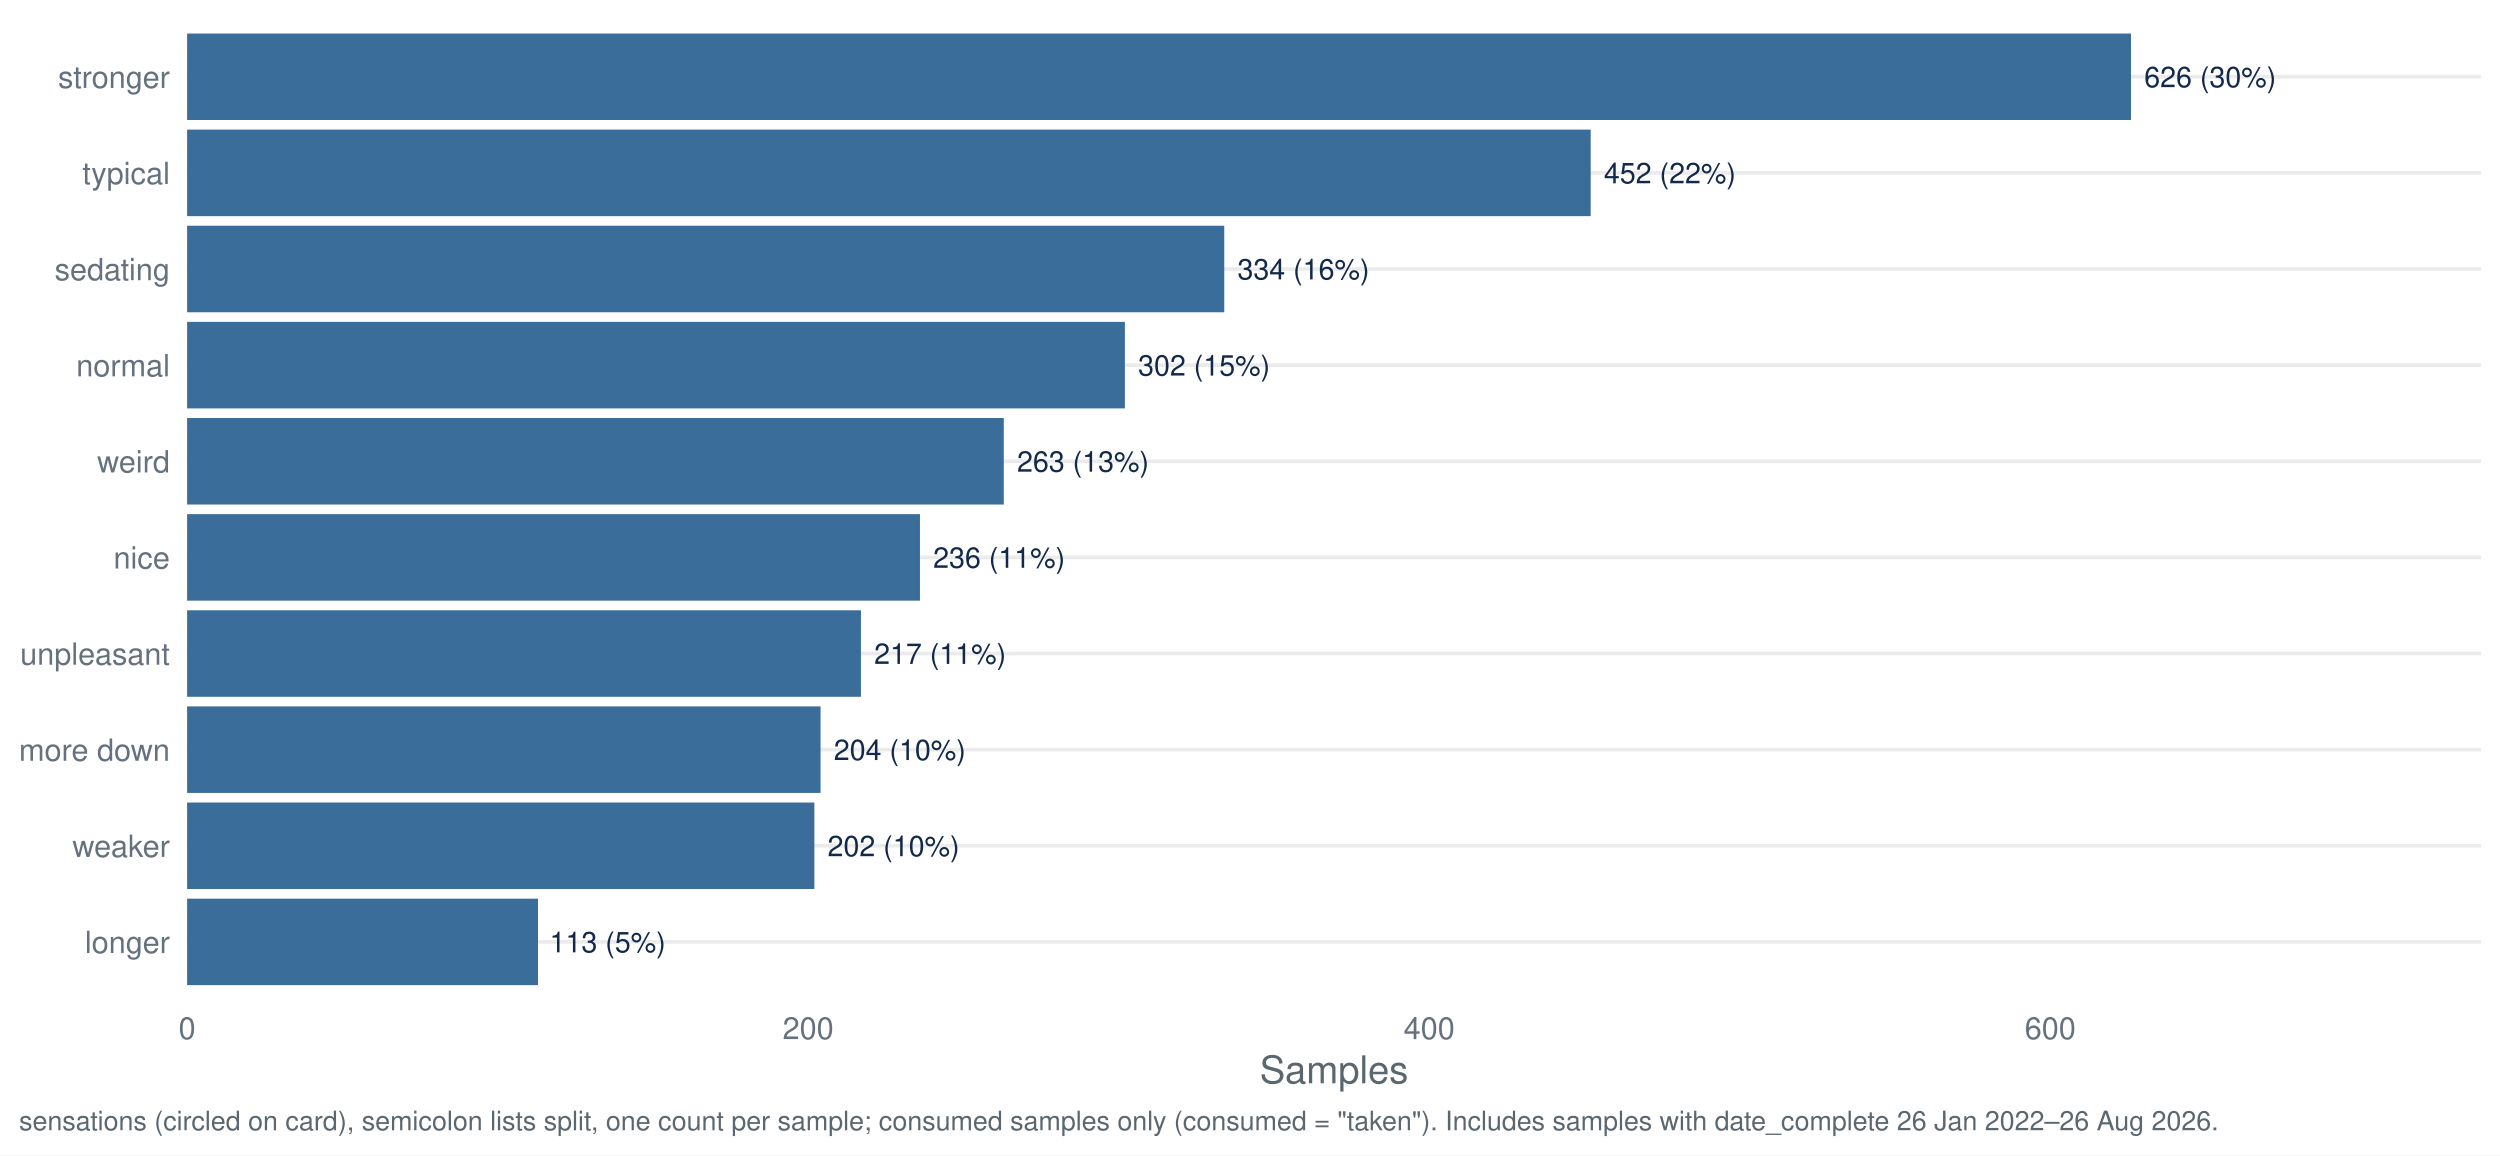
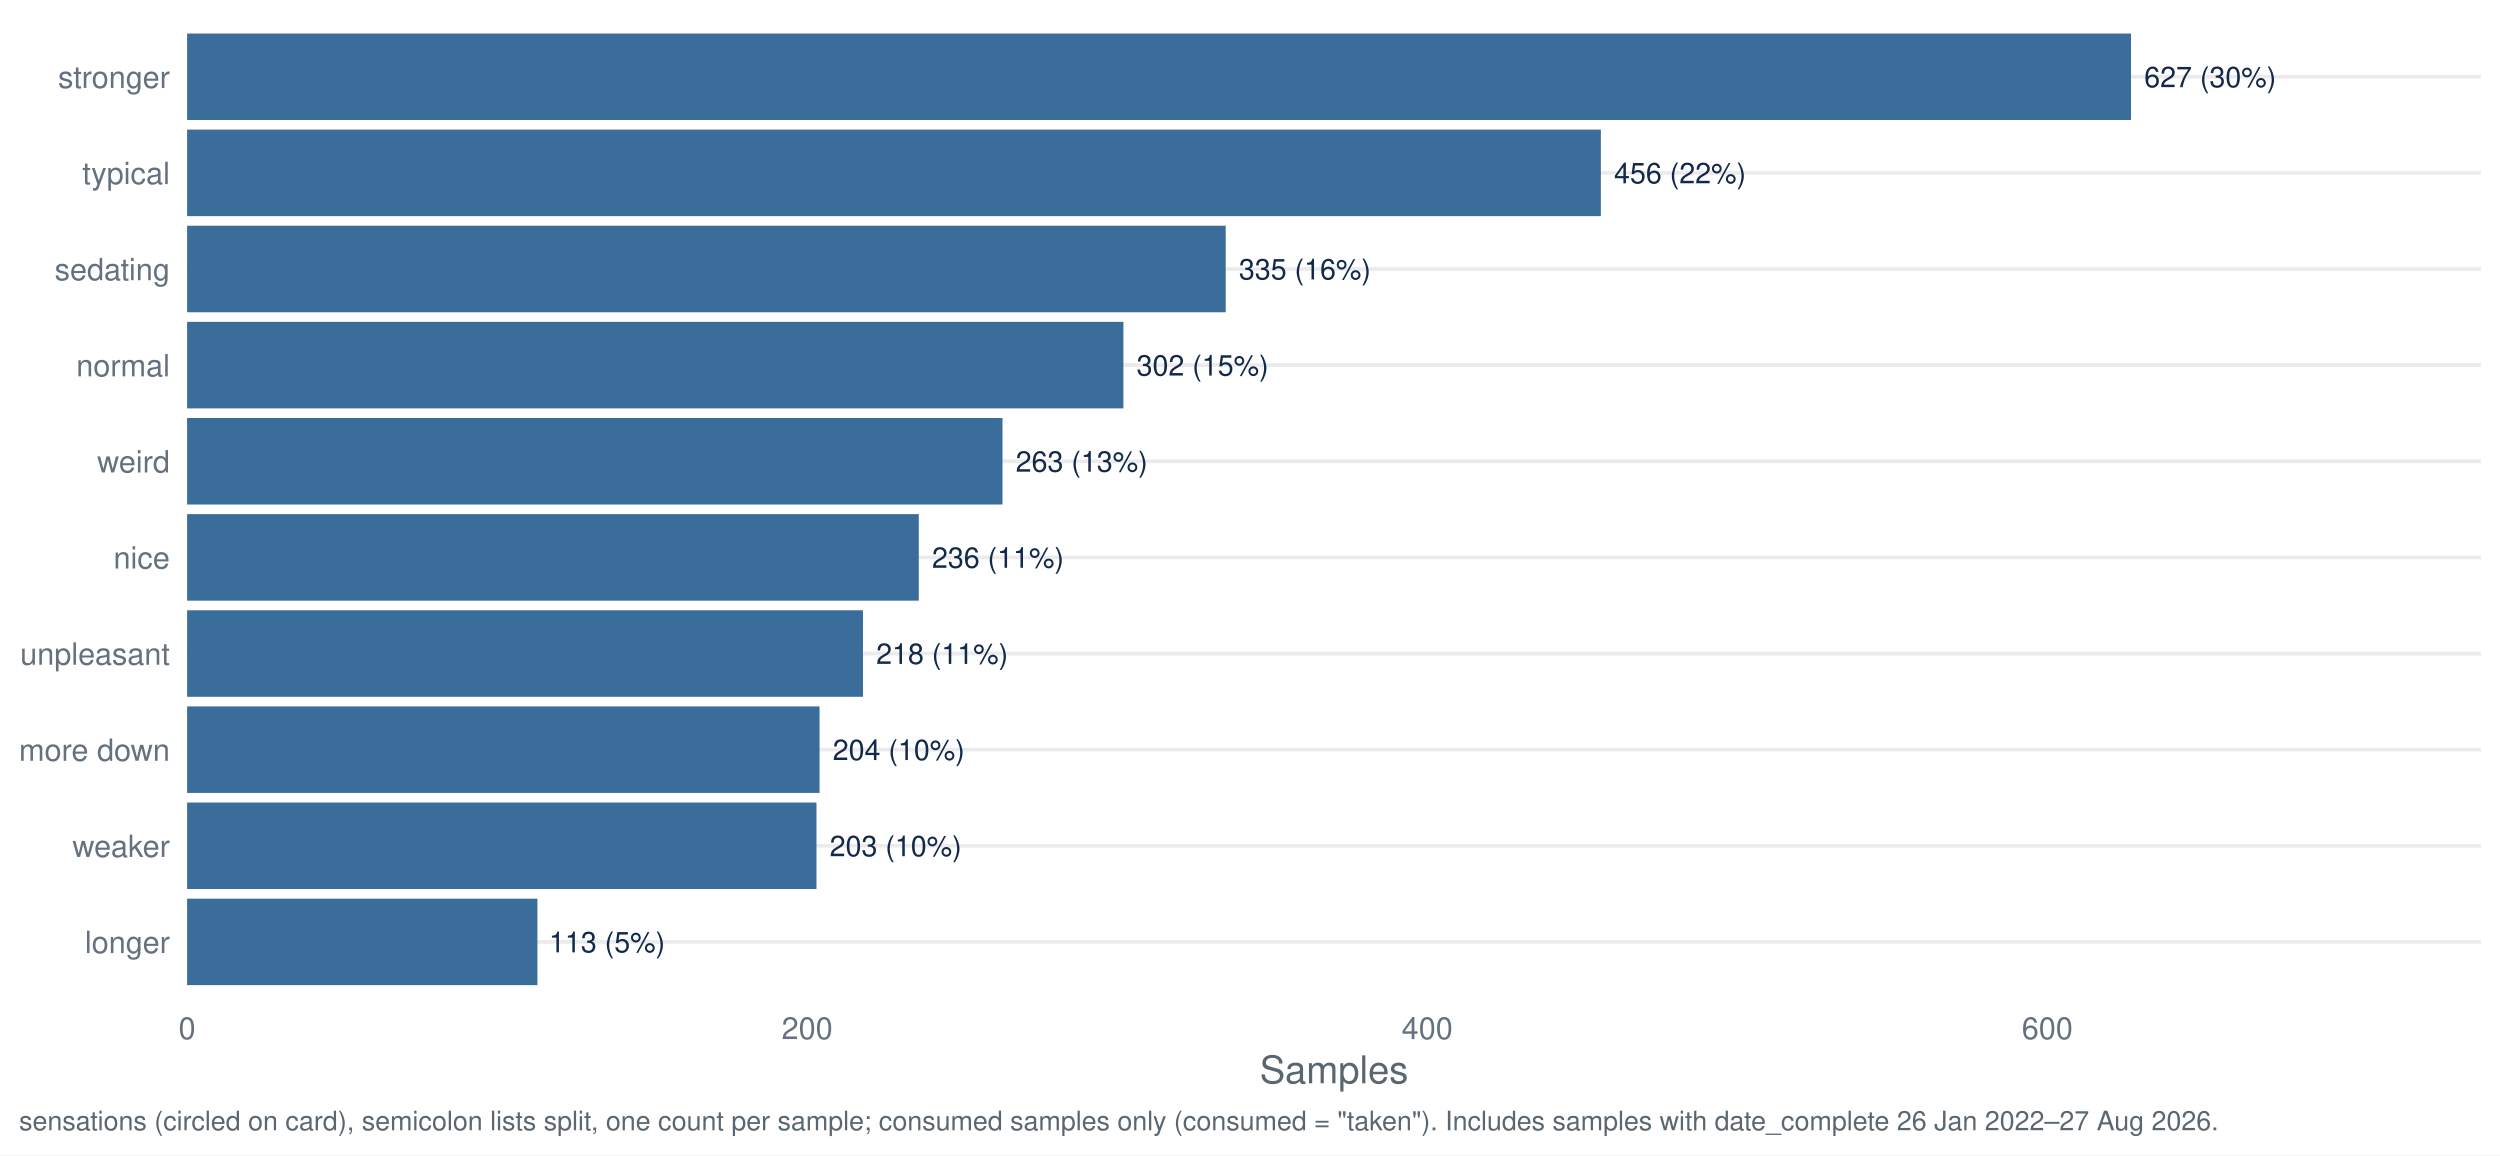
<svg xmlns="http://www.w3.org/2000/svg" width="1044.00pt" height="482.40pt" viewBox="0 0 1044.00 482.40">
  <g class="svglite">
    <defs>
      <style type="text/css">
    .svglite line, .svglite polyline, .svglite polygon, .svglite path, .svglite rect, .svglite circle {
      fill: none;
      stroke: #000000;
      stroke-linecap: round;
      stroke-linejoin: round;
      stroke-miterlimit: 10.00;
    }
    .svglite text {
      white-space: pre;
    }
    .svglite g.glyphgroup path {
      fill: inherit;
      stroke: none;
    }
  </style>
    </defs>
    <rect width="100%" height="100%" style="stroke: none; fill: #FFFFFF;" />
    <defs>
      <clipPath id="cpMC4wMHwxMDQ0LjAwfDAuMDB8NDgyLjQw">
        <rect x="0.00" y="0.00" width="1044.00" height="482.40" />
      </clipPath>
    </defs>
    <g clip-path="url(#cpMC4wMHwxMDQ0LjAwfDAuMDB8NDgyLjQw)">
      <rect x="0.00" y="0.00" width="1044.00" height="482.40" style="stroke-width: 1.55; stroke: none; fill: #FFFFFF;" />
    </g>
    <defs>
      <clipPath id="cpNzguMTN8MTAzNi4wM3w3Ljk3fDQxNy40Mg==">
        <rect x="78.13" y="7.97" width="957.90" height="409.45" />
      </clipPath>
    </defs>
    <g clip-path="url(#cpNzguMTN8MTAzNi4wM3w3Ljk3fDQxNy40Mg==)">
      <polyline points="78.13,393.34 1036.03,393.34 " style="stroke-width: 1.55; stroke: #EBEBEB; stroke-linecap: butt;" />
      <polyline points="78.13,353.19 1036.03,353.19 " style="stroke-width: 1.55; stroke: #EBEBEB; stroke-linecap: butt;" />
      <polyline points="78.13,313.05 1036.03,313.05 " style="stroke-width: 1.55; stroke: #EBEBEB; stroke-linecap: butt;" />
      <polyline points="78.13,272.91 1036.03,272.91 " style="stroke-width: 1.55; stroke: #EBEBEB; stroke-linecap: butt;" />
      <polyline points="78.13,232.77 1036.03,232.77 " style="stroke-width: 1.55; stroke: #EBEBEB; stroke-linecap: butt;" />
      <polyline points="78.13,192.63 1036.03,192.63 " style="stroke-width: 1.55; stroke: #EBEBEB; stroke-linecap: butt;" />
      <polyline points="78.13,152.48 1036.03,152.48 " style="stroke-width: 1.55; stroke: #EBEBEB; stroke-linecap: butt;" />
      <polyline points="78.13,112.34 1036.03,112.34 " style="stroke-width: 1.55; stroke: #EBEBEB; stroke-linecap: butt;" />
      <polyline points="78.13,72.20 1036.03,72.20 " style="stroke-width: 1.55; stroke: #EBEBEB; stroke-linecap: butt;" />
      <polyline points="78.13,32.06 1036.03,32.06 " style="stroke-width: 1.55; stroke: #EBEBEB; stroke-linecap: butt;" />
      <rect x="78.13" y="13.99" width="811.78" height="36.13" style="stroke-width: 1.55; stroke: none; stroke-linecap: butt; stroke-linejoin: miter; fill: #3A6D99;" />
-       <rect x="78.13" y="54.13" width="586.14" height="36.13" style="stroke-width: 1.55; stroke: none; stroke-linecap: butt; stroke-linejoin: miter; fill: #3A6D99;" />
-       <rect x="78.13" y="94.28" width="433.12" height="36.13" style="stroke-width: 1.55; stroke: none; stroke-linecap: butt; stroke-linejoin: miter; fill: #3A6D99;" />
-       <rect x="78.13" y="134.42" width="391.63" height="36.13" style="stroke-width: 1.55; stroke: none; stroke-linecap: butt; stroke-linejoin: miter; fill: #3A6D99;" />
-       <rect x="78.13" y="174.56" width="341.05" height="36.13" style="stroke-width: 1.55; stroke: none; stroke-linecap: butt; stroke-linejoin: miter; fill: #3A6D99;" />
-       <rect x="78.13" y="214.70" width="306.04" height="36.13" style="stroke-width: 1.55; stroke: none; stroke-linecap: butt; stroke-linejoin: miter; fill: #3A6D99;" />
-       <rect x="78.13" y="254.85" width="281.40" height="36.13" style="stroke-width: 1.55; stroke: none; stroke-linecap: butt; stroke-linejoin: miter; fill: #3A6D99;" />
-       <rect x="78.13" y="294.99" width="264.54" height="36.13" style="stroke-width: 1.55; stroke: none; stroke-linecap: butt; stroke-linejoin: miter; fill: #3A6D99;" />
-       <rect x="78.13" y="335.13" width="261.95" height="36.13" style="stroke-width: 1.55; stroke: none; stroke-linecap: butt; stroke-linejoin: miter; fill: #3A6D99;" />
-       <rect x="78.13" y="375.27" width="146.54" height="36.13" style="stroke-width: 1.55; stroke: none; stroke-linecap: butt; stroke-linejoin: miter; fill: #3A6D99;" />
-       <text x="895.42" y="36.41" style="font-size: 11.95px;fill: #13294B; font-family: &quot;Nimbus Sans&quot;;" textLength="55.06px" lengthAdjust="spacingAndGlyphs">626 (30%)</text>
-       <text x="669.78" y="76.55" style="font-size: 11.95px;fill: #13294B; font-family: &quot;Nimbus Sans&quot;;" textLength="55.06px" lengthAdjust="spacingAndGlyphs">452 (22%)</text>
-       <text x="516.76" y="116.69" style="font-size: 11.95px;fill: #13294B; font-family: &quot;Nimbus Sans&quot;;" textLength="55.06px" lengthAdjust="spacingAndGlyphs">334 (16%)</text>
-       <text x="475.26" y="156.84" style="font-size: 11.95px;fill: #13294B; font-family: &quot;Nimbus Sans&quot;;" textLength="55.06px" lengthAdjust="spacingAndGlyphs">302 (15%)</text>
-       <text x="424.69" y="196.98" style="font-size: 11.95px;fill: #13294B; font-family: &quot;Nimbus Sans&quot;;" textLength="55.06px" lengthAdjust="spacingAndGlyphs">263 (13%)</text>
-       <text x="389.67" y="237.12" style="font-size: 11.95px;fill: #13294B; font-family: &quot;Nimbus Sans&quot;;" textLength="55.06px" lengthAdjust="spacingAndGlyphs">236 (11%)</text>
-       <text x="365.03" y="277.26" style="font-size: 11.95px;fill: #13294B; font-family: &quot;Nimbus Sans&quot;;" textLength="55.06px" lengthAdjust="spacingAndGlyphs">217 (11%)</text>
-       <text x="348.18" y="317.40" style="font-size: 11.95px;fill: #13294B; font-family: &quot;Nimbus Sans&quot;;" textLength="55.06px" lengthAdjust="spacingAndGlyphs">204 (10%)</text>
-       <text x="345.58" y="357.55" style="font-size: 11.95px;fill: #13294B; font-family: &quot;Nimbus Sans&quot;;" textLength="55.06px" lengthAdjust="spacingAndGlyphs">202 (10%)</text>
-       <text x="229.51" y="397.69" style="font-size: 11.95px;fill: #13294B; font-family: &quot;Nimbus Sans&quot;;" textLength="48.42px" lengthAdjust="spacingAndGlyphs">113 (5%)</text>
+       <rect x="78.13" y="54.13" width="590.39" height="36.13" style="stroke-width: 1.55; stroke: none; stroke-linecap: butt; stroke-linejoin: miter; fill: #3A6D99;" />
+       <rect x="78.13" y="94.28" width="433.73" height="36.13" style="stroke-width: 1.55; stroke: none; stroke-linecap: butt; stroke-linejoin: miter; fill: #3A6D99;" />
+       <rect x="78.13" y="134.42" width="391.00" height="36.13" style="stroke-width: 1.55; stroke: none; stroke-linecap: butt; stroke-linejoin: miter; fill: #3A6D99;" />
+       <rect x="78.13" y="174.56" width="340.51" height="36.13" style="stroke-width: 1.55; stroke: none; stroke-linecap: butt; stroke-linejoin: miter; fill: #3A6D99;" />
+       <rect x="78.13" y="214.70" width="305.55" height="36.13" style="stroke-width: 1.55; stroke: none; stroke-linecap: butt; stroke-linejoin: miter; fill: #3A6D99;" />
+       <rect x="78.13" y="254.85" width="282.25" height="36.13" style="stroke-width: 1.55; stroke: none; stroke-linecap: butt; stroke-linejoin: miter; fill: #3A6D99;" />
+       <rect x="78.13" y="294.99" width="264.12" height="36.13" style="stroke-width: 1.55; stroke: none; stroke-linecap: butt; stroke-linejoin: miter; fill: #3A6D99;" />
+       <rect x="78.13" y="335.13" width="262.83" height="36.13" style="stroke-width: 1.55; stroke: none; stroke-linecap: butt; stroke-linejoin: miter; fill: #3A6D99;" />
+       <rect x="78.13" y="375.27" width="146.30" height="36.13" style="stroke-width: 1.55; stroke: none; stroke-linecap: butt; stroke-linejoin: miter; fill: #3A6D99;" />
+       <text x="895.42" y="36.41" style="font-size: 11.95px;fill: #13294B; font-family: &quot;Nimbus Sans&quot;;" textLength="55.06px" lengthAdjust="spacingAndGlyphs">627 (30%)</text>
+       <text x="674.02" y="76.55" style="font-size: 11.95px;fill: #13294B; font-family: &quot;Nimbus Sans&quot;;" textLength="55.06px" lengthAdjust="spacingAndGlyphs">456 (22%)</text>
+       <text x="517.36" y="116.69" style="font-size: 11.95px;fill: #13294B; font-family: &quot;Nimbus Sans&quot;;" textLength="55.06px" lengthAdjust="spacingAndGlyphs">335 (16%)</text>
+       <text x="474.64" y="156.84" style="font-size: 11.95px;fill: #13294B; font-family: &quot;Nimbus Sans&quot;;" textLength="55.06px" lengthAdjust="spacingAndGlyphs">302 (15%)</text>
+       <text x="424.14" y="196.98" style="font-size: 11.95px;fill: #13294B; font-family: &quot;Nimbus Sans&quot;;" textLength="55.06px" lengthAdjust="spacingAndGlyphs">263 (13%)</text>
+       <text x="389.18" y="237.12" style="font-size: 11.95px;fill: #13294B; font-family: &quot;Nimbus Sans&quot;;" textLength="55.06px" lengthAdjust="spacingAndGlyphs">236 (11%)</text>
+       <text x="365.88" y="277.26" style="font-size: 11.95px;fill: #13294B; font-family: &quot;Nimbus Sans&quot;;" textLength="55.06px" lengthAdjust="spacingAndGlyphs">218 (11%)</text>
+       <text x="347.75" y="317.40" style="font-size: 11.95px;fill: #13294B; font-family: &quot;Nimbus Sans&quot;;" textLength="55.06px" lengthAdjust="spacingAndGlyphs">204 (10%)</text>
+       <text x="346.46" y="357.55" style="font-size: 11.95px;fill: #13294B; font-family: &quot;Nimbus Sans&quot;;" textLength="55.06px" lengthAdjust="spacingAndGlyphs">203 (10%)</text>
+       <text x="229.27" y="397.69" style="font-size: 11.95px;fill: #13294B; font-family: &quot;Nimbus Sans&quot;;" textLength="48.42px" lengthAdjust="spacingAndGlyphs">113 (5%)</text>
    </g>
    <g clip-path="url(#cpMC4wMHwxMDQ0LjAwfDAuMDB8NDgyLjQw)">
      <text x="70.95" y="398.00" text-anchor="end" style="font-size: 12.80px;fill: #667180; font-family: &quot;Nimbus Sans&quot;;" textLength="35.48px" lengthAdjust="spacingAndGlyphs">longer</text>
      <text x="70.95" y="357.86" text-anchor="end" style="font-size: 12.80px;fill: #667180; font-family: &quot;Nimbus Sans&quot;;" textLength="40.70px" lengthAdjust="spacingAndGlyphs">weaker</text>
      <text x="70.95" y="317.72" text-anchor="end" style="font-size: 12.80px;fill: #667180; font-family: &quot;Nimbus Sans&quot;;" textLength="62.98px" lengthAdjust="spacingAndGlyphs">more down</text>
      <text x="70.95" y="277.58" text-anchor="end" style="font-size: 12.80px;fill: #667180; font-family: &quot;Nimbus Sans&quot;;" textLength="62.50px" lengthAdjust="spacingAndGlyphs">unpleasant</text>
      <text x="70.95" y="237.43" text-anchor="end" style="font-size: 12.80px;fill: #667180; font-family: &quot;Nimbus Sans&quot;;" textLength="23.55px" lengthAdjust="spacingAndGlyphs">nice</text>
      <text x="70.95" y="197.29" text-anchor="end" style="font-size: 12.80px;fill: #667180; font-family: &quot;Nimbus Sans&quot;;" textLength="30.38px" lengthAdjust="spacingAndGlyphs">weird</text>
      <text x="70.95" y="157.15" text-anchor="end" style="font-size: 12.80px;fill: #667180; font-family: &quot;Nimbus Sans&quot;;" textLength="39.09px" lengthAdjust="spacingAndGlyphs">normal</text>
      <text x="70.95" y="117.01" text-anchor="end" style="font-size: 12.80px;fill: #667180; font-family: &quot;Nimbus Sans&quot;;" textLength="48.11px" lengthAdjust="spacingAndGlyphs">sedating</text>
      <text x="70.95" y="76.86" text-anchor="end" style="font-size: 12.80px;fill: #667180; font-family: &quot;Nimbus Sans&quot;;" textLength="36.58px" lengthAdjust="spacingAndGlyphs">typical</text>
      <text x="70.95" y="36.72" text-anchor="end" style="font-size: 12.80px;fill: #667180; font-family: &quot;Nimbus Sans&quot;;" textLength="46.70px" lengthAdjust="spacingAndGlyphs">stronger</text>
      <text x="78.13" y="433.93" text-anchor="middle" style="font-size: 12.80px;fill: #667180; font-family: &quot;Nimbus Sans&quot;;" textLength="7.11px" lengthAdjust="spacingAndGlyphs">0</text>
-       <text x="337.48" y="433.93" text-anchor="middle" style="font-size: 12.80px;fill: #667180; font-family: &quot;Nimbus Sans&quot;;" textLength="21.33px" lengthAdjust="spacingAndGlyphs">200</text>
-       <text x="596.84" y="433.93" text-anchor="middle" style="font-size: 12.80px;fill: #667180; font-family: &quot;Nimbus Sans&quot;;" textLength="21.33px" lengthAdjust="spacingAndGlyphs">400</text>
-       <text x="856.19" y="433.93" text-anchor="middle" style="font-size: 12.80px;fill: #667180; font-family: &quot;Nimbus Sans&quot;;" textLength="21.33px" lengthAdjust="spacingAndGlyphs">600</text>
+       <text x="337.07" y="433.93" text-anchor="middle" style="font-size: 12.80px;fill: #667180; font-family: &quot;Nimbus Sans&quot;;" textLength="21.33px" lengthAdjust="spacingAndGlyphs">200</text>
+       <text x="596.01" y="433.93" text-anchor="middle" style="font-size: 12.80px;fill: #667180; font-family: &quot;Nimbus Sans&quot;;" textLength="21.33px" lengthAdjust="spacingAndGlyphs">400</text>
+       <text x="854.95" y="433.93" text-anchor="middle" style="font-size: 12.80px;fill: #667180; font-family: &quot;Nimbus Sans&quot;;" textLength="21.33px" lengthAdjust="spacingAndGlyphs">600</text>
      <text x="557.08" y="452.37" text-anchor="middle" style="font-size: 16.00px;fill: #5B6770; font-family: &quot;Nimbus Sans&quot;;" textLength="62.06px" lengthAdjust="spacingAndGlyphs">Samples</text>
-       <text x="7.97" y="471.99" style="font-size: 11.20px;fill: #5B6770; font-family: &quot;Nimbus Sans&quot;;" textLength="917.28px" lengthAdjust="spacingAndGlyphs">sensations (circled on card), semicolon lists split, one count per sample; consumed samples only (consumed = "taken"). Includes samples with date_complete 26 Jan 2022–26 Aug 2026.</text>
+       <text x="7.97" y="471.99" style="font-size: 11.20px;fill: #5B6770; font-family: &quot;Nimbus Sans&quot;;" textLength="917.28px" lengthAdjust="spacingAndGlyphs">sensations (circled on card), semicolon lists split, one count per sample; consumed samples only (consumed = "taken"). Includes samples with date_complete 26 Jan 2022–27 Aug 2026.</text>
    </g>
  </g>
</svg>
